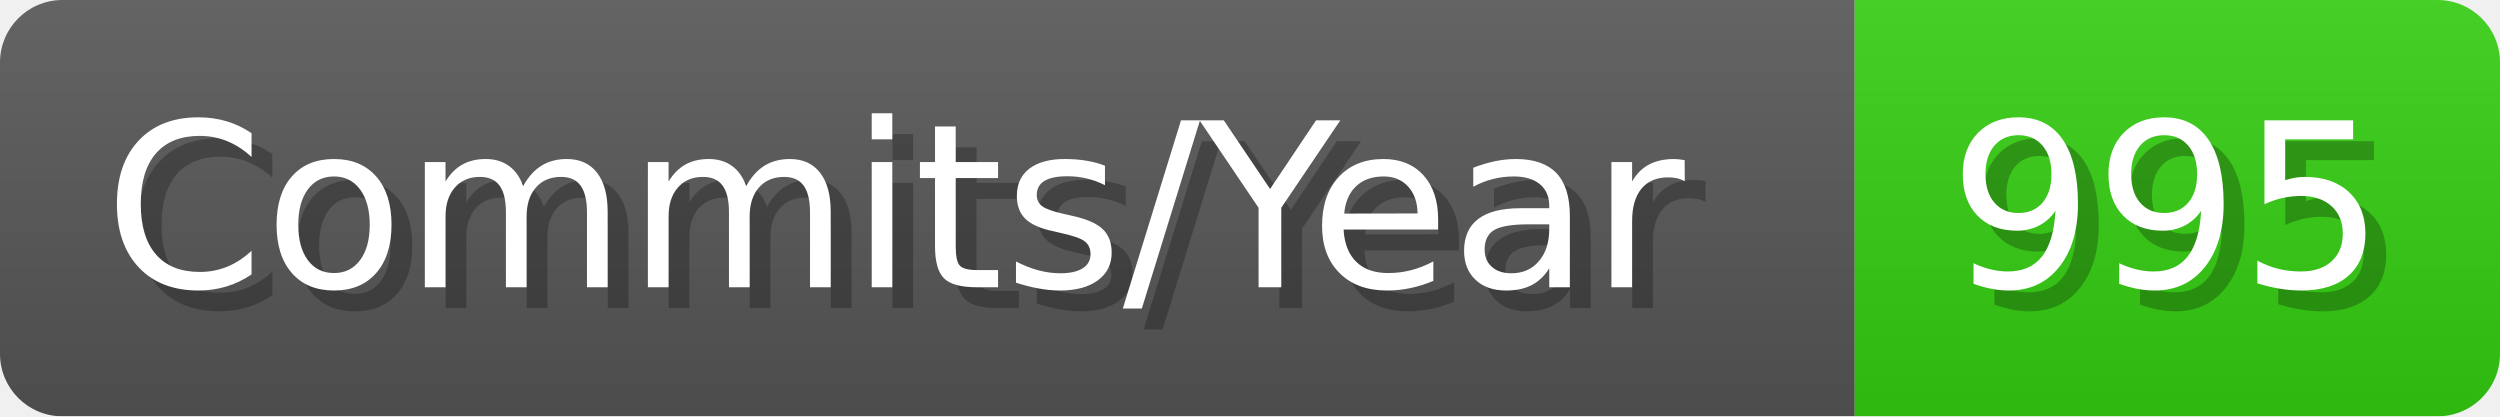
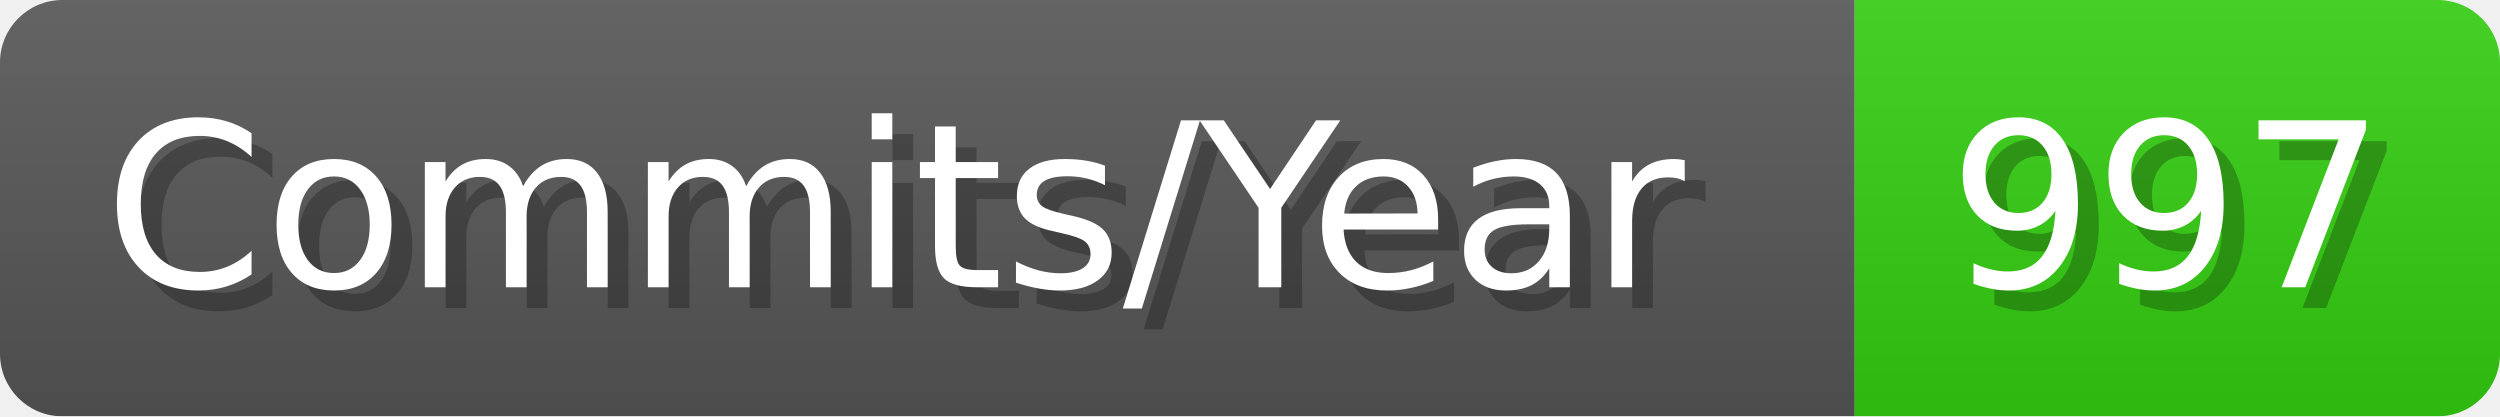
- <svg xmlns="http://www.w3.org/2000/svg" width="120.1" height="20" viewBox="0 0 1201 200" role="img" aria-label="Commits/Year: 995">
+ <svg xmlns="http://www.w3.org/2000/svg" width="120.1" height="20" viewBox="0 0 1201 200" role="img" aria-label="Commits/Year: 997">
  <linearGradient id="aUPdi" x2="0" y2="100%">
    <stop offset="0" stop-opacity=".1" stop-color="#EEE" />
    <stop offset="1" stop-opacity=".1" />
  </linearGradient>
  <mask id="WfAiQ">
    <rect width="1201" height="200" rx="30" fill="#FFF" />
  </mask>
  <g mask="url(#WfAiQ)">
    <rect width="891" height="200" fill="#555" />
    <rect width="310" height="200" fill="#3C1" x="891" />
    <rect width="1201" height="200" fill="url(#aUPdi)" />
  </g>
  <g aria-hidden="true" fill="#fff" text-anchor="start" font-family="Verdana,DejaVu Sans,sans-serif" font-size="110">
    <text x="60" y="148" textLength="791" fill="#000" opacity="0.25">Commits/Year</text>
    <text x="50" y="138" textLength="791">Commits/Year</text>
-     <text x="946" y="148" textLength="210" fill="#000" opacity="0.25">995</text>
-     <text x="936" y="138" textLength="210">995</text>
+     <text x="946" y="148" textLength="210" fill="#000" opacity="0.25">997</text>
+     <text x="936" y="138" textLength="210">997</text>
  </g>
</svg>
